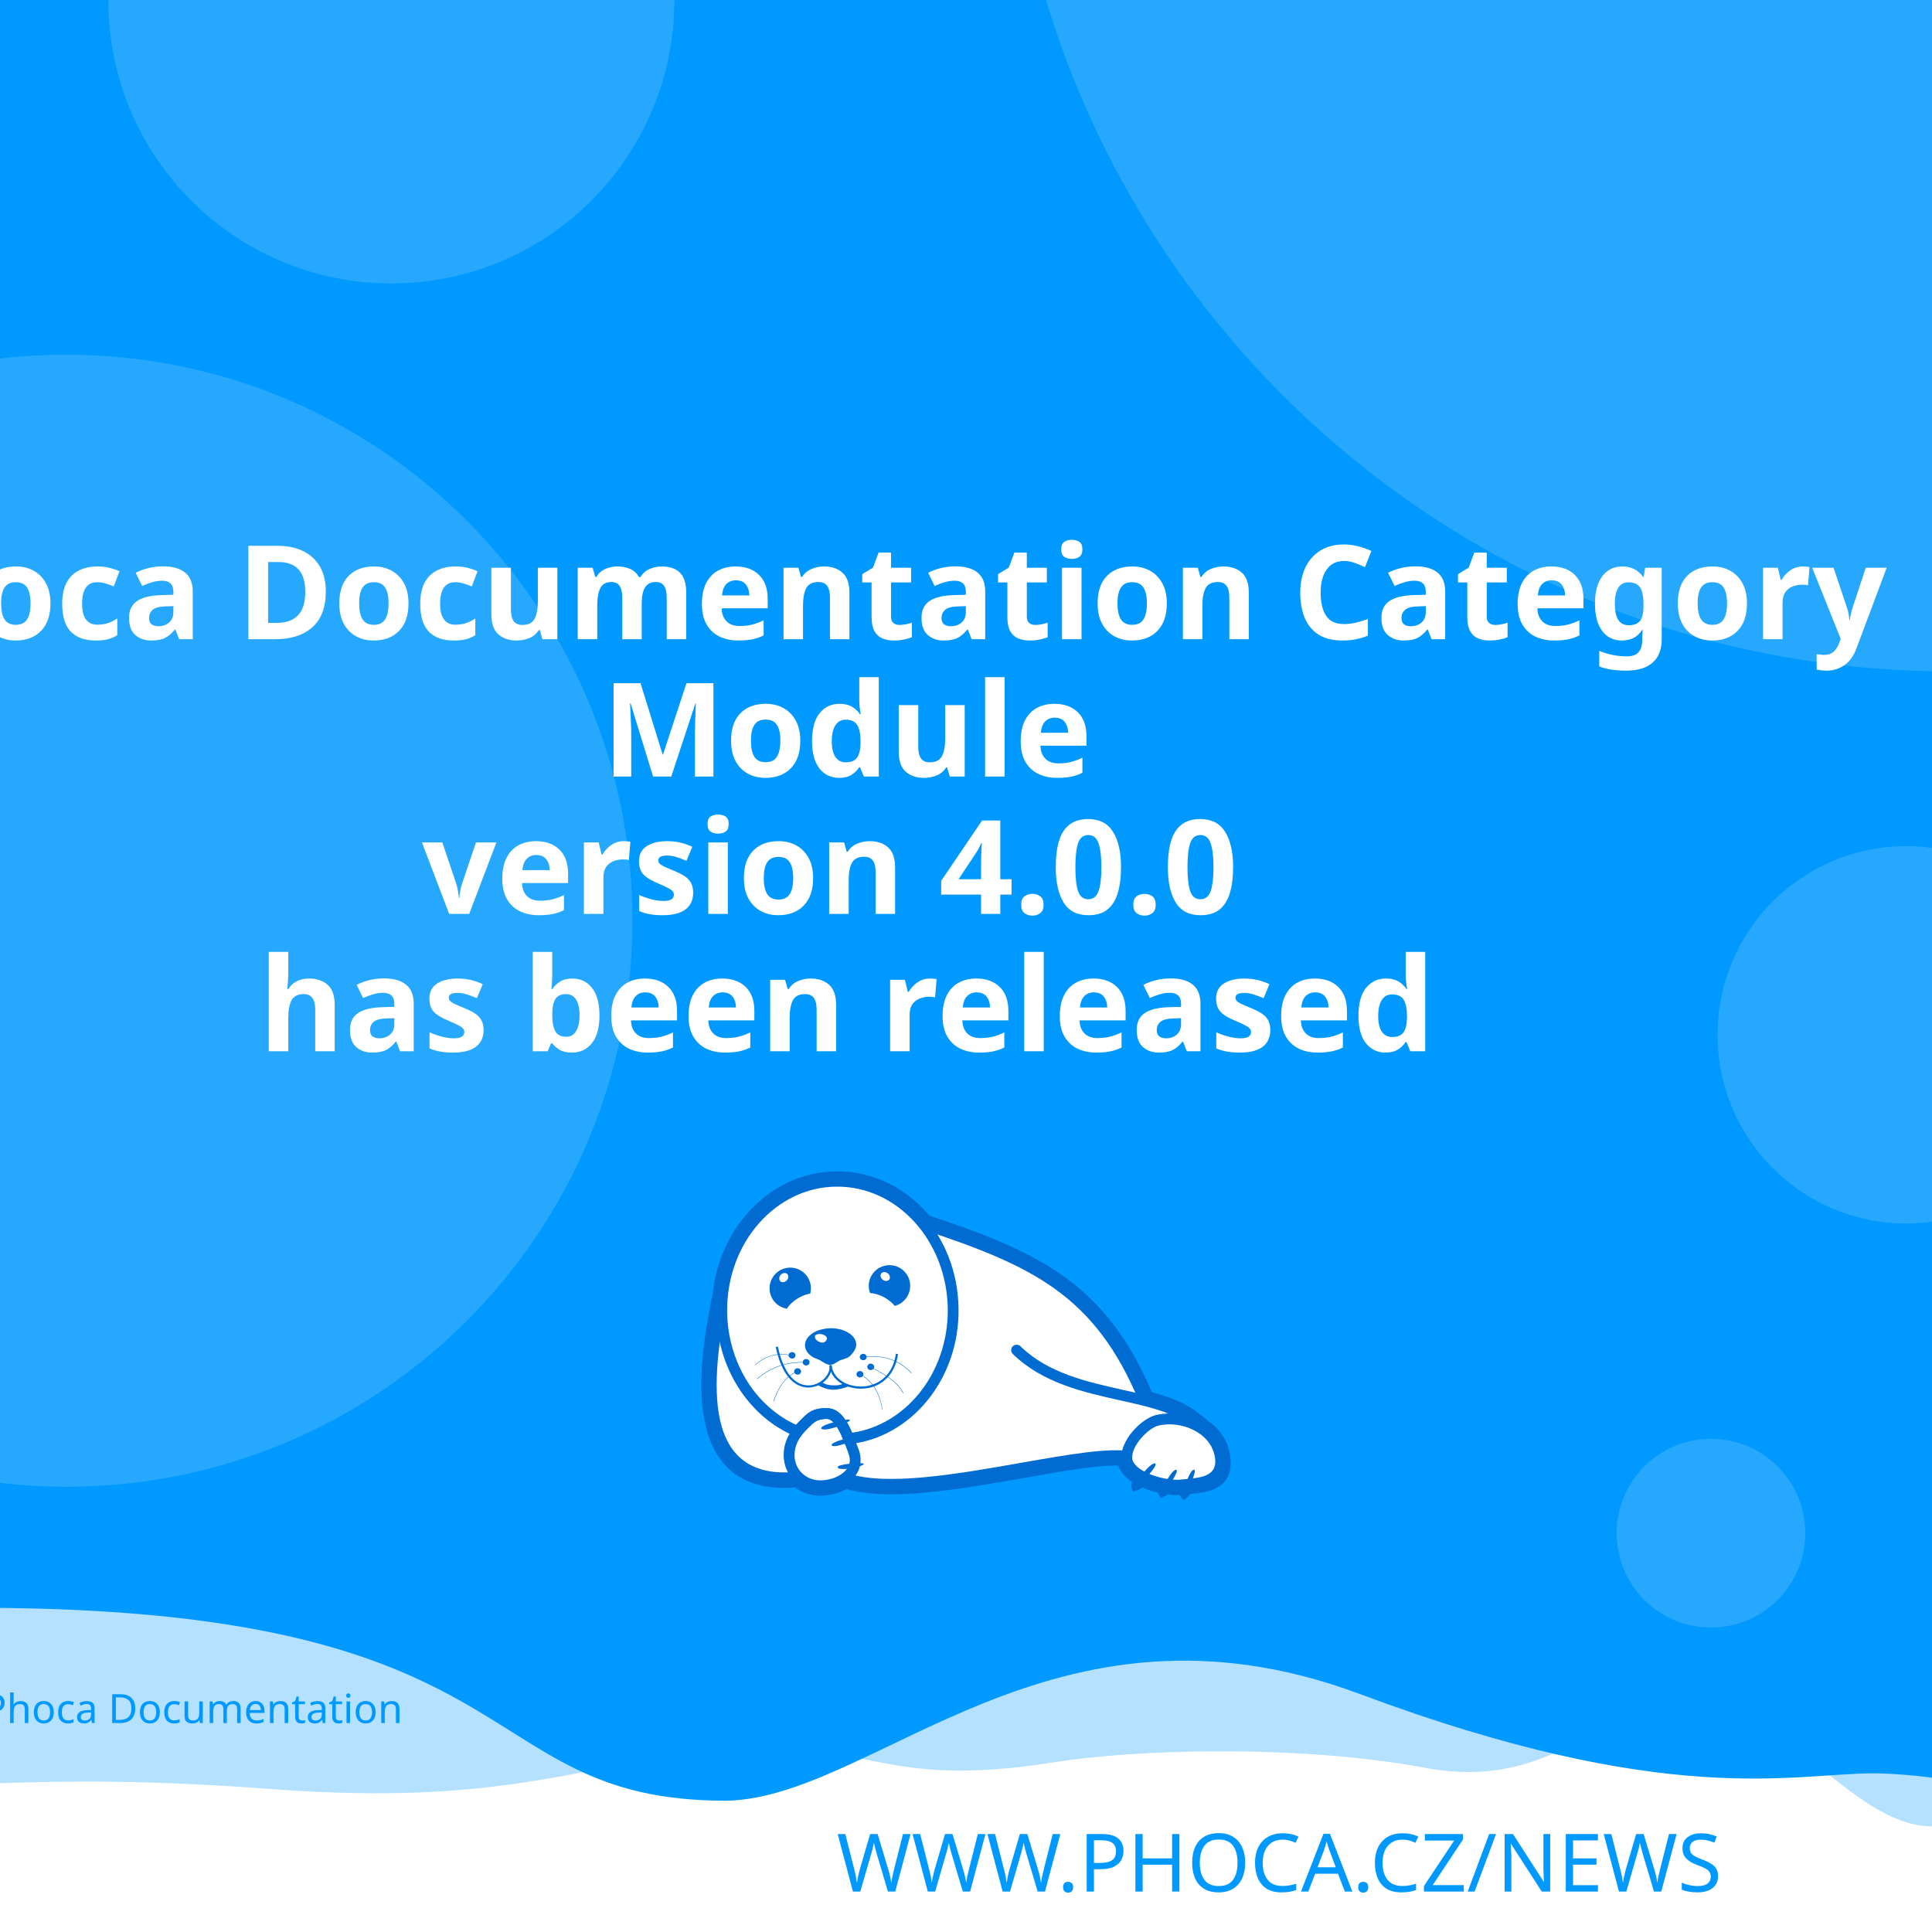
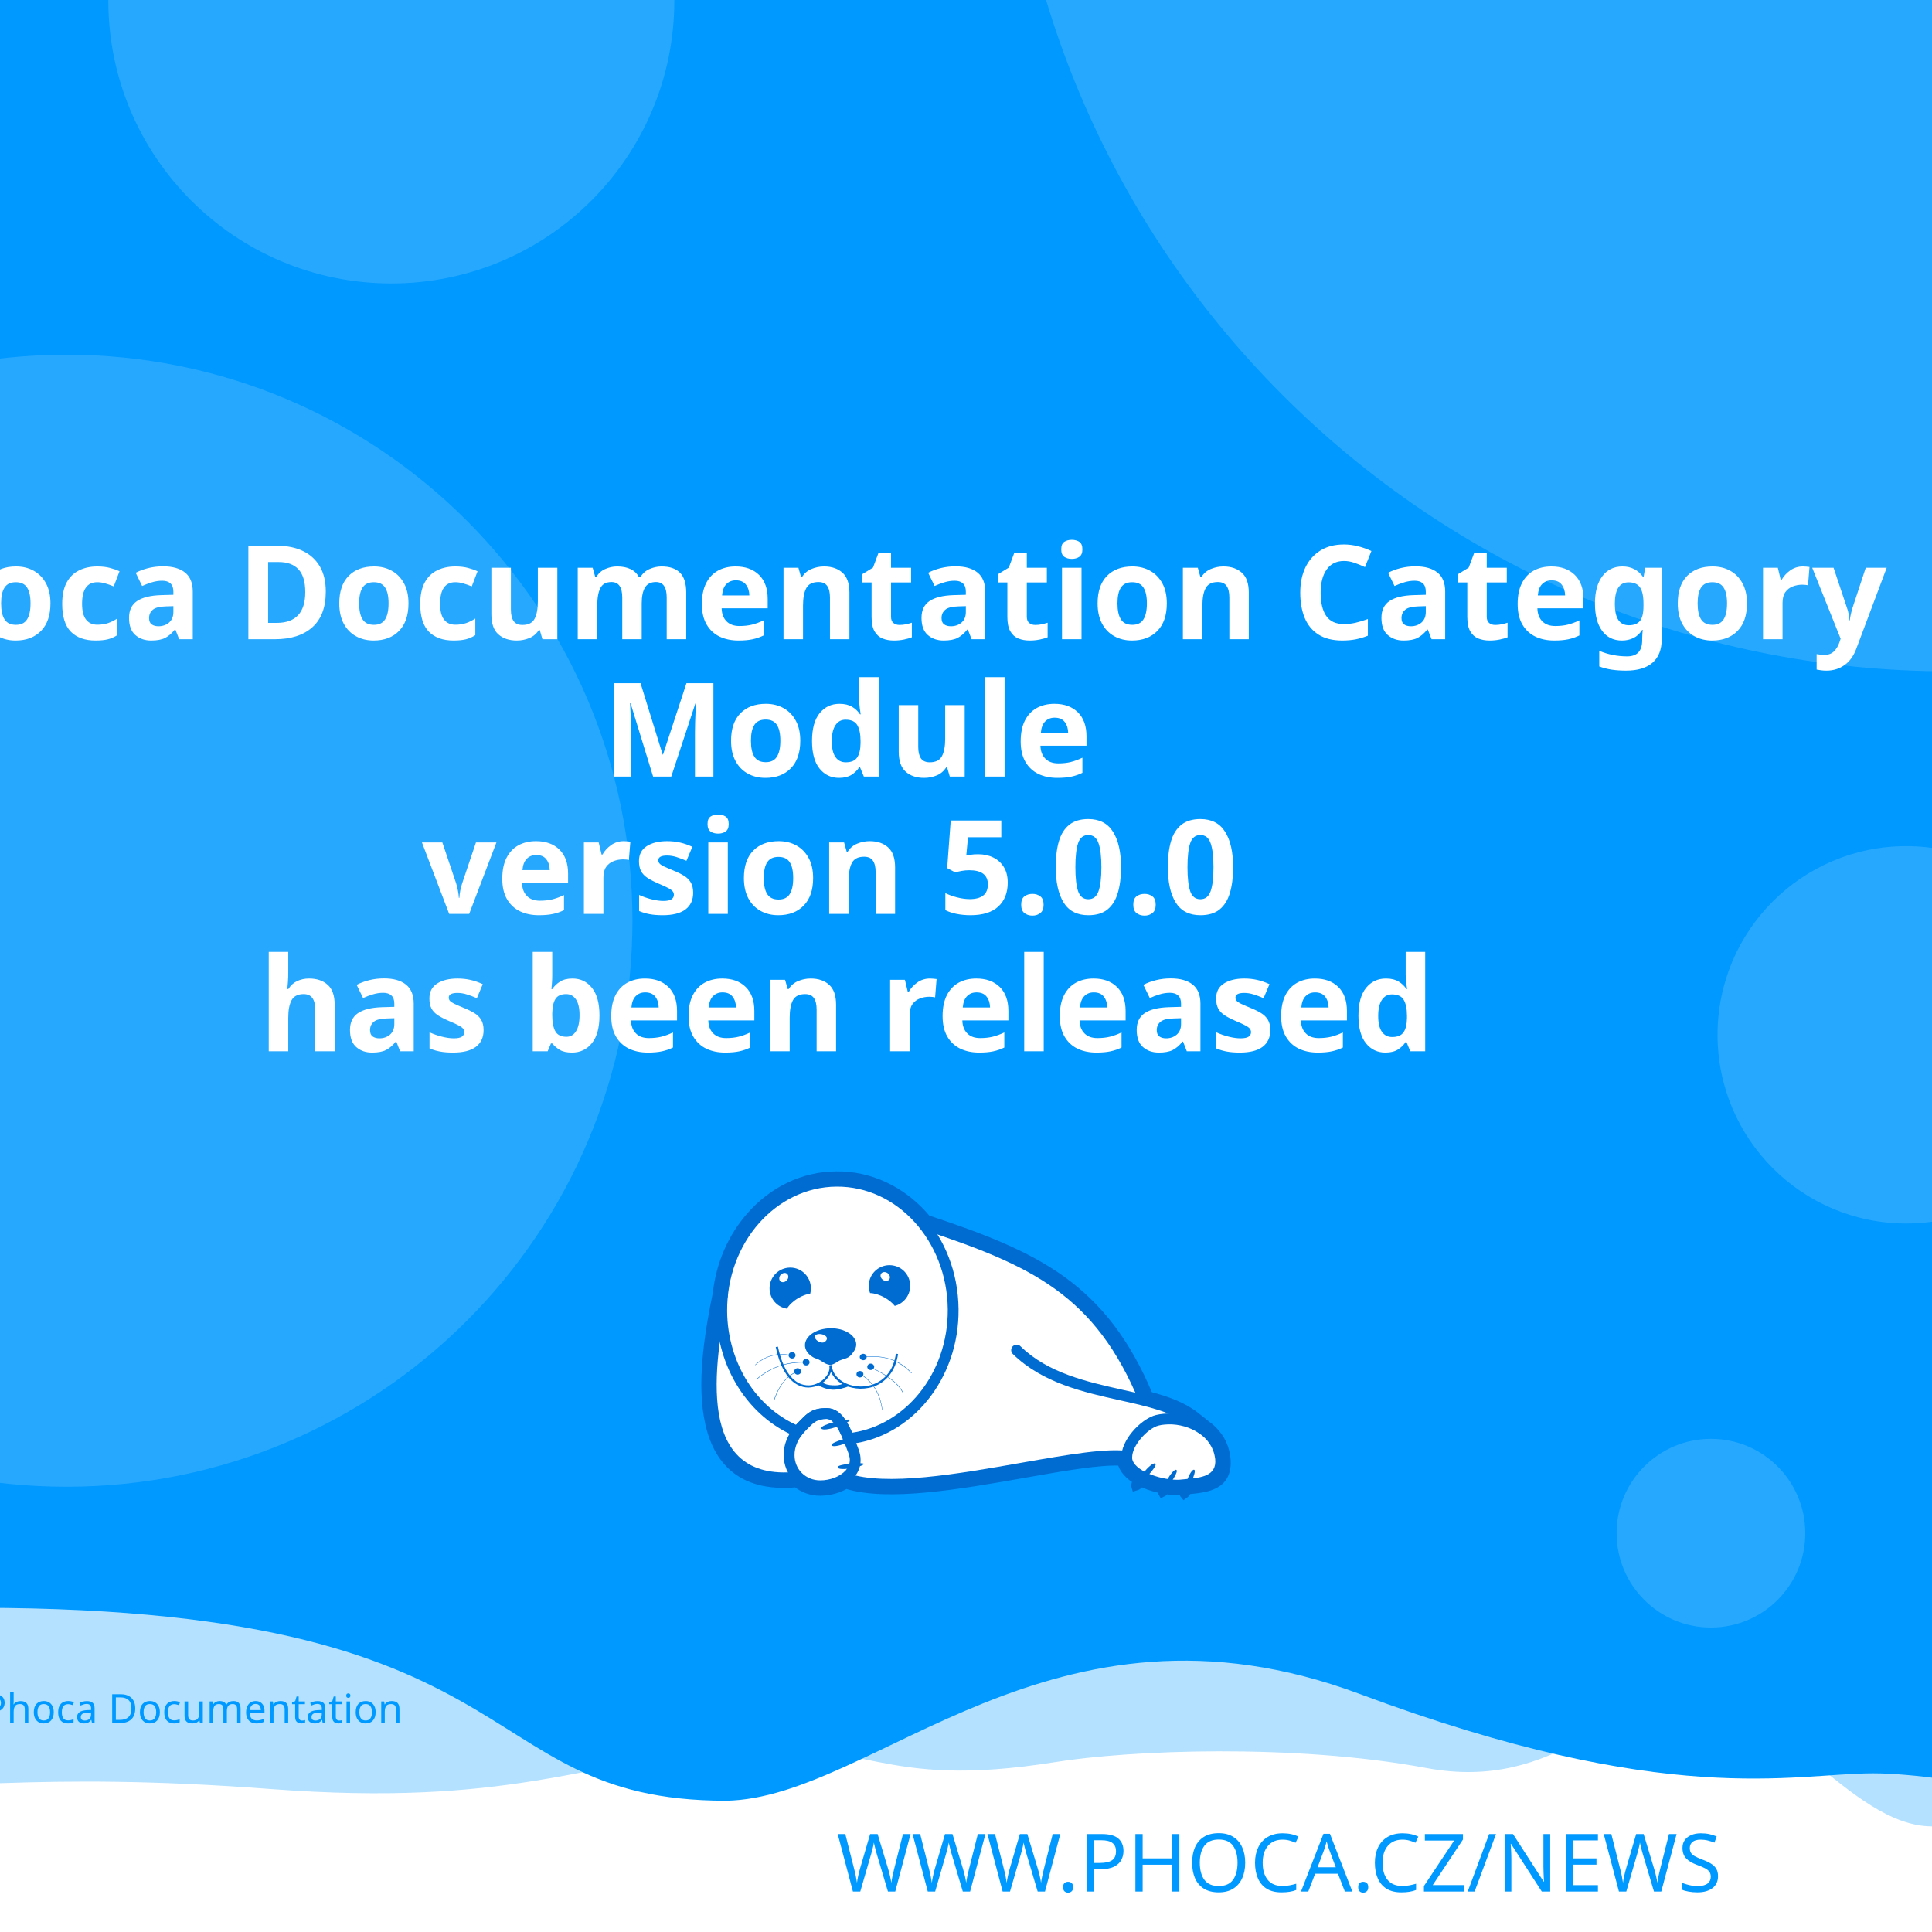
<svg xmlns="http://www.w3.org/2000/svg" width="512" height="512" viewBox="0 0 512 512" version="1.1" id="svg5">
  <defs id="defs2">
    <clipPath id="clip1">
      <path d="M 20,426 H 575 V 841.891 H 20 Z m 0,0" id="path2" />
    </clipPath>
  </defs>
  <g id="layer1">
    <path d="m -288.549,96.962 a 6.384,6.384 0 0 0 -6.384,6.384 v 81.087 a 6.384,6.384 0 0 0 6.384,6.384 h 81.083 a 6.384,6.384 0 0 0 6.384,-6.384 v -81.087 a 6.384,6.384 0 0 0 -6.384,-6.384 z m 16.084,16.188 c 0.591,-0.033 1.134,0.125 1.642,0.482 0.508,0.359 0.842,0.809 1.006,1.355 l 2.415,8.308 46.517,-2.44 c 0.829,-0.043 1.521,0.245 2.074,0.86 0.55,0.606 0.769,1.334 0.636,2.174 l -3.898,24.937 c -0.138,0.736 -0.57,1.497 -1.288,2.273 -0.719,0.787 -1.656,1.211 -2.797,1.272 l -32.861,1.721 3.038,10.253 27.775,-1.455 c 0.726,-0.04 1.351,0.178 1.887,0.648 0.523,0.483 0.803,1.086 0.844,1.812 0.038,0.726 -0.178,1.352 -0.648,1.887 -0.483,0.525 -1.086,0.806 -1.812,0.844 l -2.597,0.137 0.137,2.593 c 0.038,0.729 -0.178,1.356 -0.661,1.879 -0.472,0.535 -1.071,0.819 -1.8,0.856 -0.726,0.038 -1.353,-0.178 -1.879,-0.661 -0.535,-0.472 -0.814,-1.073 -0.852,-1.8 l -0.137,-2.593 -15.573,0.81 0.133,2.597 c 0.038,0.729 -0.176,1.356 -0.648,1.879 -0.483,0.535 -1.086,0.818 -1.812,0.856 -0.726,0.04 -1.352,-0.178 -1.887,-0.661 -0.525,-0.472 -0.806,-1.073 -0.844,-1.8 l -0.137,-2.597 -1.608,0.083 c -0.623,0.033 -1.193,-0.112 -1.721,-0.428 -0.515,-0.317 -0.883,-0.632 -1.11,-0.931 l -0.287,-0.507 -13.05,-49.343 -2.805,0.146 c -0.696,0.038 -1.312,-0.181 -1.858,-0.661 -0.545,-0.472 -0.835,-1.069 -0.873,-1.795 -0.038,-0.729 0.186,-1.353 0.682,-1.879 0.493,-0.535 1.083,-0.818 1.779,-0.856 z" style="fill:#ffffff;stroke-width:1;paint-order:stroke fill markers" id="path400" />
    <rect style="opacity:1;fill:#ffffff;stroke-width:5;stroke-linejoin:round;paint-order:stroke fill markers" id="rect723" width="512" height="512" x="0" y="0" />
    <path id="rect4460" style="opacity:0.3;fill:#0099ff;fill-opacity:1;stroke-width:5;stroke-linejoin:round;paint-order:stroke fill markers" d="M -256,4 H 768 v 480 c 0,0 -42.667,-10 -64,-10 -21.333,0 -42.408,10 -64,10 -21.592,0 -42.667,-10 -64,-10 -21.333,0 -42.408,10 -64,10 -21.592,0 -41.887,-34.701 -63.221,-34.701 -21.333,0 -35.645,25.795 -70.761,19.246 -35.116,-6.549 -78.862,-4.741 -98.515,-1.547 -47.289,7.533 -49.247,-6.724 -87.369,-3.311 -38.122,3.413 -56.921,15.193 -120.307,10.429 -63.387,-4.764 -84.091,0.698 -135.827,-0.116 -21.333,0 -42.408,10 -64,10 -21.592,0 -42.667,-10 -64,-10 -21.333,0 -64,10 -64,10 z" />
    <path id="rect4460-5" style="fill:#0099ff;fill-opacity:1;stroke-width:5;stroke-linejoin:round;paint-order:stroke fill markers" d="M -316,4.9999998e-7 H 708 V 480 c 0,0 -42.667,-10 -64,-10 -21.333,0 -42.408,10 -64,10 -21.592,0 -62.256,-10.048 -83.59,-10.048 -21.333,0 -54.449,9.448 -136.059,-21.03 -81.61,-30.478 -128.583,27.669 -167.971,28.291 -70.795,-0.042 -47.303,-54.288 -212.561,-50.983 C -185.439,429.534 -38.408,480 -60,480 c -21.592,0 -42.667,-10 -64,-10 -21.333,0 -42.408,10 -64,10 -21.592,0 -42.667,-10 -64,-10 -21.333,0 -64,10 -64,10 z" />
    <text xml:space="preserve" style="font-style:normal;font-weight:normal;font-size:21.333px;line-height:1.25;font-family:sans-serif;fill:#0099ff;fill-opacity:1;stroke:none" x="484.042" y="501.277" id="text2910-3-7">
      <tspan id="tspan2908-6-5" x="484.042" y="501.277" style="font-style:normal;font-variant:normal;font-weight:300;font-stretch:normal;font-size:21.333px;font-family:Montserrat;-inkscape-font-specification:'Montserrat Light';text-align:end;text-anchor:end;fill:#0099ff;fill-opacity:1">WWW.PHOCA.CZ/NEWS</tspan>
    </text>
    <text xml:space="preserve" style="font-style:normal;font-variant:normal;font-weight:600;font-stretch:normal;font-size:34.667px;line-height:1.05;font-family:Rubik;-inkscape-font-specification:'Rubik Semi-Bold';fill:#ffffff;fill-opacity:1;stroke:none" x="256" y="133" id="text11252">
      <tspan x="256" y="133" id="tspan403" style="text-align:center;text-anchor:middle" />
      <tspan x="256" y="169.4" style="font-size:34.667px;text-align:center;text-anchor:middle" id="tspan442">Phoca Documentation Category</tspan>
      <tspan x="256" y="205.8" style="font-size:34.667px;text-align:center;text-anchor:middle" id="tspan444">Module</tspan>
-       <tspan x="256" y="242.2" id="tspan1992" style="font-size:34.667px;text-align:center;text-anchor:middle">version 4.0.0
+       <tspan x="256" y="242.2" id="tspan1992" style="font-size:34.667px;text-align:center;text-anchor:middle">version 5.0.0
</tspan>
      <tspan x="256" y="278.6" id="tspan2906" style="font-size:34.667px;text-align:center;text-anchor:middle">has been released</tspan>
      <tspan x="256" y="315" id="tspan1994" style="font-size:34.667px" />
    </text>
    <circle style="opacity:0.15;fill:#ffffff;fill-opacity:1;stroke-width:5;stroke-linejoin:round;paint-order:stroke fill markers" id="path8376" cx="516.67" cy="-72.081" r="250" />
    <circle style="opacity:0.15;fill:#ffffff;fill-opacity:1;stroke-width:5;stroke-linejoin:round;paint-order:stroke fill markers" id="path8376-9" cx="17.604" cy="244" r="150" />
    <circle style="opacity:0.15;fill:#ffffff;fill-opacity:1;stroke-width:5;stroke-linejoin:round;paint-order:stroke fill markers" id="path8376-6" cx="103.704" cy="0.117" r="75" />
    <circle style="opacity:0.15;fill:#ffffff;fill-opacity:1;stroke-width:5;stroke-linejoin:round;paint-order:stroke fill markers" id="path8376-6-2" cx="505.168" cy="274.238" r="50" />
    <circle style="opacity:0.15;fill:#ffffff;fill-opacity:1;stroke-width:5;stroke-linejoin:round;paint-order:stroke fill markers" id="path8376-6-2-1" cx="453.421" cy="406.309" r="25" />
    <text xml:space="preserve" style="font-style:normal;font-weight:normal;font-size:10.667px;line-height:1.25;font-family:sans-serif;fill:#0099ff;fill-opacity:1;stroke:none" x="57.956" y="456.624" id="text396">
      <tspan id="tspan394" x="57.956" y="456.624" style="font-style:normal;font-variant:normal;font-weight:normal;font-stretch:normal;font-size:10.667px;font-family:Rubik;-inkscape-font-specification:Rubik;text-align:center;text-anchor:middle;fill:#0099ff;fill-opacity:1">Phoca Documentation</tspan>
    </text>
    <g id="g760" transform="matrix(0.5260845,0,0,0.5260845,99.42418,10.37304)">
      <path style="fill:#ffffff;fill-opacity:1;fill-rule:evenodd;stroke:none" d="m 389.621,683.473 c 9.113,2.391 17.273,5.336 23.457,10.227 l 5.375,4.273 -0.004,0.008 c 4.633,3.242 8.191,7.863 9.594,13.672 0.242,0.977 0.426,2.016 0.547,3.055 1.465,14.07 -9.473,15.141 -19.348,16.055 -0.648,1.137 -1.25,1.992 -1.66,2.266 -0.246,-0.289 -0.254,-1.047 -0.09,-2.051 -0.246,0.031 -0.52,0.062 -0.824,0.098 -0.855,0.059 -1.77,0.121 -2.809,0.121 -1.75,-0.023 -3.684,-0.199 -5.691,-0.523 -0.645,0.738 -1.207,1.266 -1.578,1.438 -0.172,-0.285 -0.098,-0.895 0.145,-1.691 -3.309,-0.637 -6.738,-1.656 -9.793,-3.012 -0.332,-0.148 -0.66,-0.301 -0.984,-0.461 -1.219,1.098 -2.277,1.891 -2.863,2.051 -0.176,-0.504 0.289,-1.621 1.109,-2.973 -4.211,-2.402 -7.395,-5.645 -8.18,-9.641 -10.754,-0.684 -29.09,2.582 -49.293,6.141 -31.996,5.633 -68.574,12.086 -89.609,5.406 -1.258,0.789 -2.625,1.453 -4.07,1.984 -2.688,0.977 -5.617,1.523 -8.609,1.586 -4.73,0.055 -8.941,-1.551 -12.176,-4.27 -29.23,2.742 -40.98,-12.871 -44.496,-33.715 -3.402,-19.863 1.055,-44.504 4.527,-61.535 1.641,-15.129 7.793,-28.699 16.91,-39.043 10.93,-12.461 26.137,-20.215 43.051,-20.336 h 0.062 c 16.914,-0.184 32.242,7.328 43.418,19.543 0.715,0.781 1.414,1.582 2.094,2.406 27.59,9.176 49.688,17.566 67.891,30.629 18.176,13.078 32.348,30.754 43.898,58.293 z m 0,0" id="path177" />
      <g clip-path="url(#clip1)" clip-rule="nonzero" id="g181">
        <path style="fill:none;stroke:#006cd2;stroke-width:2.835;stroke-linecap:butt;stroke-linejoin:miter;stroke-miterlimit:22.926;stroke-opacity:1" d="m 245.703,99.901 c 5.747,-1.508 10.893,-3.365 14.792,-6.449 l 3.39,-2.695 -0.002,-0.005 c 2.922,-2.045 5.166,-4.959 6.05,-8.622 0.153,-0.616 0.269,-1.271 0.345,-1.926 0.924,-8.873 -5.974,-9.548 -12.201,-10.124 -0.409,-0.717 -0.788,-1.256 -1.047,-1.429 -0.155,0.182 -0.16,0.66 -0.057,1.293 -0.155,-0.02 -0.328,-0.039 -0.52,-0.062 -0.539,-0.037 -1.116,-0.076 -1.771,-0.076 -1.104,0.015 -2.323,0.126 -3.589,0.33 -0.406,-0.466 -0.761,-0.798 -0.995,-0.907 -0.108,0.18 -0.062,0.564 0.091,1.067 -2.086,0.402 -4.249,1.044 -6.176,1.899 -0.209,0.094 -0.416,0.19 -0.621,0.291 -0.769,-0.692 -1.436,-1.192 -1.806,-1.293 -0.111,0.318 0.182,1.022 0.7,1.875 -2.655,1.515 -4.663,3.56 -5.158,6.08 -6.782,0.431 -18.345,-1.628 -31.085,-3.872 -20.177,-3.552 -43.244,-7.622 -56.51,-3.409 -0.793,-0.498 -1.655,-0.916 -2.567,-1.251 -1.695,-0.616 -3.542,-0.961 -5.429,-1 -2.983,-0.034 -5.639,0.978 -7.678,2.692 -18.433,-1.729 -25.843,8.117 -28.06,21.261 -2.146,12.526 0.665,28.065 2.855,38.805 1.035,9.541 4.914,18.098 10.664,24.621 6.892,7.858 16.482,12.748 27.149,12.824 h 0.039 c 10.666,0.116 20.333,-4.621 27.38,-12.324 0.451,-0.493 0.892,-0.998 1.32,-1.517 17.399,-5.786 31.334,-11.078 42.813,-19.315 11.462,-8.247 20.399,-19.394 27.683,-36.761 z m 0,0" transform="matrix(1.58574,0,0,-1.58574,0,841.8898)" id="path179" />
      </g>
      <path style="fill:#006cd2;fill-opacity:1;fill-rule:evenodd;stroke:none" d="m 393.047,717.762 c 1.16,1.098 -7.754,10.625 -9.953,11.234 -0.672,-1.895 7.816,-12.52 9.832,-11.48 0.121,0.062 0.246,0.367 0.121,0.246" id="path183" />
      <path style="fill:#006cd2;fill-opacity:1;fill-rule:evenodd;stroke:none" d="m 403.676,720.875 c 1.219,0.855 -5.254,10.379 -7.086,11.234 -0.914,-1.523 5.07,-12.09 6.961,-11.418 0.125,0.062 0.305,0.305 0.125,0.184" id="path185" />
      <path style="fill:#006cd2;fill-opacity:1;fill-rule:evenodd;stroke:none" d="m 412.652,720.754 c 1.344,0.609 -3.422,11.172 -5.07,12.273 -1.16,-1.344 2.934,-12.766 4.945,-12.398 0.062,0 0.309,0.246 0.125,0.125" id="path187" />
      <path style="fill:#006cd2;fill-opacity:1;fill-rule:evenodd;stroke:none" d="m 224.809,699.621 c -0.43,-1.586 12.211,-4.824 14.41,-4.152 -0.426,1.957 -13.375,6.414 -14.473,4.398 -0.062,-0.121 0,-0.488 0.062,-0.246 z m 0,0" id="path189" />
      <path style="fill:#006cd2;fill-opacity:1;fill-rule:evenodd;stroke:none" d="m 229.938,708.172 c -0.367,-1.402 10.746,-4.641 12.703,-4.09 -0.367,1.77 -11.664,6.043 -12.703,4.273 -0.062,-0.062 -0.062,-0.367 0,-0.184" id="path191" />
      <path style="fill:#006cd2;fill-opacity:1;fill-rule:evenodd;stroke:none" d="m 233.051,719.285 c -0.121,-1.402 11.359,-2.504 13.191,-1.648 -0.609,1.711 -12.52,3.789 -13.25,1.895 0,-0.121 0.059,-0.43 0.059,-0.246 z m 0,0" id="path193" />
      <path style="fill:#006cd2;fill-opacity:1;fill-rule:evenodd;stroke:none" d="m 268.164,622.859 c 2.809,5.008 1.102,11.359 -3.906,14.23 -0.793,0.488 -1.648,0.793 -2.504,1.039 -1.16,-1.469 -2.934,-2.934 -5.008,-4.152 -2.625,-1.469 -5.312,-2.262 -7.449,-2.32 -1.773,-4.703 0.121,-10.141 4.641,-12.703 5.008,-2.809 11.359,-1.102 14.227,3.906 z m -12.457,2.078 c -1.098,-0.793 -1.465,-2.199 -0.793,-3.113 0.672,-0.918 2.137,-0.98 3.234,-0.184 1.164,0.855 1.469,2.258 0.797,3.176 -0.672,0.914 -2.137,0.977 -3.238,0.121" id="path195" />
      <path style="fill:#006cd2;fill-opacity:1;fill-rule:evenodd;stroke:none" d="m 209.113,618.832 c 5.738,0 10.383,4.699 10.383,10.441 0,0.914 -0.125,1.77 -0.309,2.625 -1.891,0.305 -4.027,1.098 -6.105,2.32 -2.566,1.527 -4.578,3.48 -5.68,5.312 -4.945,-0.793 -8.73,-5.066 -8.73,-10.258 0,-5.742 4.641,-10.441 10.441,-10.441 z m -4.824,3.602 c 0.977,-0.977 2.441,-1.223 3.234,-0.43 0.855,0.797 0.797,2.262 -0.18,3.238 -0.918,1.039 -2.383,1.223 -3.238,0.488 -0.793,-0.793 -0.734,-2.258 0.184,-3.297" id="path197" />
      <path style="fill:#006cd2;fill-opacity:1;fill-rule:evenodd;stroke:none" d="m 229.449,649.363 c 1.77,0 3.48,0.246 5.008,0.613 1.527,0.426 2.93,1.035 4.09,1.77 1.16,0.73 2.137,1.648 2.75,2.625 0.672,0.977 1.035,2.078 1.035,3.238 0,1.098 -0.426,2.32 -1.16,3.359 -0.73,1.035 -1.523,2.195 -2.746,2.992 -1.281,0.793 -3.055,1.035 -4.52,1.707 -1.406,0.734 -3.055,2.137 -4.641,2.137 -1.77,0 -3.664,-1.34 -4.887,-2.137 -1.281,-0.855 -2.871,-1.035 -4.031,-1.832 -1.16,-0.73 -2.137,-1.648 -2.809,-2.625 -0.672,-1.039 -1.035,-2.137 -1.035,-3.297 0,-1.16 0.363,-2.262 1.035,-3.297 0.613,-0.977 1.59,-1.895 2.75,-2.688 1.16,-0.793 2.562,-1.406 4.09,-1.832 1.59,-0.43 3.238,-0.672 5.07,-0.734 z m -3.969,3.176 c 1.707,0.551 2.625,1.711 1.77,2.934 -0.914,1.219 -1.832,1.402 -3.418,0.793 -1.59,-0.613 -2.629,-2.016 -2.262,-2.992 0.305,-0.918 2.199,-1.285 3.91,-0.734 z m 0,0" id="path199" />
      <path style="fill:#006cd2;fill-opacity:1;fill-rule:nonzero;stroke:none" d="m 202.883,658.645 c 2.445,11.664 7.023,17.102 11.664,18.871 1.773,0.609 3.543,0.793 5.191,0.551 1.648,-0.246 3.238,-0.918 4.582,-1.773 3.051,-2.012 5.008,-5.25 4.516,-8.18 l 1.102,-0.125 c 0.488,3.301 -1.648,6.965 -5.008,9.223 -1.465,0.914 -3.238,1.648 -5.07,1.895 -1.832,0.305 -3.785,0.121 -5.68,-0.613 -5.004,-1.832 -9.832,-7.512 -12.395,-19.664 l 1.098,-0.18 z m 0,0" id="path201" />
      <path style="fill:#006cd2;fill-opacity:1;fill-rule:nonzero;stroke:none" d="m 229.938,667.988 c 0.367,4.094 3.176,7.27 7.023,9.102 2.195,1.035 4.824,1.586 7.449,1.648 2.625,0.059 5.312,-0.488 7.816,-1.648 4.887,-2.262 8.977,-6.961 10.078,-14.902 l 1.098,0.184 c -1.223,8.305 -5.559,13.312 -10.75,15.754 -2.625,1.223 -5.496,1.711 -8.305,1.711 -2.746,-0.059 -5.496,-0.672 -7.875,-1.77 -4.152,-1.953 -7.27,-5.438 -7.637,-9.953 z m 0,0" id="path203" />
      <path style="fill:#006cd2;fill-opacity:1;fill-rule:nonzero;stroke:none" d="m 224.93,676.477 c 1.895,1.285 3.359,1.527 5.496,1.648 2.137,0.062 3.113,0.125 5.617,-0.914 l 2.992,1.223 c -2.809,1.16 -6.227,2.016 -8.73,1.891 -2.566,-0.121 -5.375,-1.098 -7.574,-2.562 z m 0,0" id="path205" />
      <path style="fill:#006cd2;fill-opacity:1;fill-rule:evenodd;stroke:none" d="m 210.027,661.395 c 0.98,0 1.711,0.734 1.711,1.586 0,0.918 -0.73,1.652 -1.711,1.652 -0.977,0 -1.77,-0.734 -1.77,-1.652 0,-0.852 0.793,-1.586 1.77,-1.586" id="path207" />
      <path style="fill:#006cd2;fill-opacity:1;fill-rule:evenodd;stroke:none" d="m 217.113,664.875 c 0.977,0 1.711,0.734 1.711,1.648 0,0.855 -0.734,1.59 -1.711,1.59 -0.977,0 -1.77,-0.734 -1.77,-1.59 0,-0.914 0.793,-1.648 1.77,-1.648" id="path209" />
      <path style="fill:#006cd2;fill-opacity:1;fill-rule:evenodd;stroke:none" d="m 212.777,669.516 c 0.977,0 1.77,0.734 1.77,1.648 0,0.855 -0.793,1.59 -1.77,1.59 -0.918,0 -1.711,-0.734 -1.711,-1.59 0,-0.914 0.793,-1.648 1.711,-1.648" id="path211" />
      <path style="fill:#006cd2;fill-opacity:1;fill-rule:evenodd;stroke:none" d="m 244.164,670.922 c 0.98,0 1.773,0.73 1.773,1.586 0,0.918 -0.793,1.648 -1.773,1.648 -0.977,0 -1.707,-0.73 -1.707,-1.648 0,-0.855 0.73,-1.586 1.707,-1.586" id="path213" />
      <path style="fill:#006cd2;fill-opacity:1;fill-rule:evenodd;stroke:none" d="m 249.602,667.195 c 0.977,0 1.77,0.734 1.77,1.648 0,0.855 -0.793,1.59 -1.77,1.59 -0.918,0 -1.711,-0.734 -1.711,-1.59 0,-0.914 0.793,-1.648 1.711,-1.648" id="path215" />
      <path style="fill:#006cd2;fill-opacity:1;fill-rule:evenodd;stroke:none" d="m 245.875,662.25 c 0.918,0 1.711,0.73 1.711,1.648 0,0.855 -0.793,1.586 -1.711,1.586 -0.977,0 -1.77,-0.73 -1.77,-1.586 0,-0.918 0.793,-1.648 1.77,-1.648" id="path217" />
      <path style="fill:#006cd2;fill-opacity:1;fill-rule:nonzero;stroke:none" d="m 245.816,663.777 c 5.496,-0.672 10.195,-0.125 14.227,1.281 4.031,1.406 7.391,3.785 10.258,6.902 l -0.18,0.121 c -2.812,-3.055 -6.168,-5.375 -10.141,-6.84 -4.027,-1.406 -8.668,-1.895 -14.105,-1.281 z m 0,0" id="path219" />
      <path style="fill:#006cd2;fill-opacity:1;fill-rule:nonzero;stroke:none" d="m 244.473,672.387 c 3.176,1.953 5.68,4.398 7.508,7.391 1.836,3.051 2.996,6.594 3.543,10.684 h -0.184 c -0.547,-4.027 -1.707,-7.57 -3.539,-10.562 -1.832,-2.934 -4.336,-5.434 -7.453,-7.328 z m 0,0" id="path221" />
      <path style="fill:#006cd2;fill-opacity:1;fill-rule:nonzero;stroke:none" d="m 249.723,669.027 c 4.641,2.137 8.184,4.273 10.809,6.414 2.688,2.137 4.457,4.336 5.559,6.531 l -0.184,0.125 c -1.102,-2.199 -2.871,-4.398 -5.496,-6.473 -2.625,-2.141 -6.168,-4.277 -10.75,-6.414 z m 0,0" id="path223" />
      <path style="fill:#006cd2;fill-opacity:1;fill-rule:nonzero;stroke:none" d="m 191.344,667.867 c 2.625,-2.441 5.555,-4.031 8.609,-4.824 3.176,-0.855 6.535,-0.793 10.074,0 v 0.184 c -3.539,-0.793 -6.898,-0.793 -10.012,0 -3.055,0.793 -5.926,2.383 -8.551,4.762 z m 0,0" id="path225" />
      <path style="fill:#006cd2;fill-opacity:1;fill-rule:nonzero;stroke:none" d="m 192.32,674.77 c 3.723,-3.117 7.57,-5.254 11.664,-6.598 4.031,-1.344 8.305,-1.891 12.824,-1.707 v 0.18 c -4.52,-0.121 -8.734,0.43 -12.766,1.711 -4.027,1.344 -7.875,3.48 -11.602,6.598 z m 0,0" id="path227" />
      <path style="fill:#006cd2;fill-opacity:1;fill-rule:nonzero;stroke:none" d="m 200.688,686.004 c 1.402,-4.273 3.172,-7.512 5.188,-9.891 1.957,-2.445 4.215,-3.973 6.535,-4.949 l 0.121,0.184 c -2.32,0.977 -4.516,2.504 -6.531,4.887 -1.957,2.383 -3.727,5.555 -5.07,9.832 l -0.246,-0.062 z m 0,0" id="path229" />
      <path style="fill:#006cd2;fill-opacity:1;fill-rule:nonzero;stroke:none" d="m 379.43,716.781 c -9.953,-1.832 -30.168,1.773 -52.699,5.742 -32.613,5.738 -69.984,12.336 -90.809,5.008 l 1.832,-5.191 c 19.48,6.84 56.059,0.367 88,-5.25 23.02,-4.031 43.723,-7.695 54.652,-5.68 z m 0,0" id="path231" />
      <path style="fill:#006cd2;fill-opacity:1;fill-rule:nonzero;stroke:none" d="m 232.258,572.602 h 0.062 c 16.914,-0.184 32.242,7.328 43.418,19.543 11.051,12.09 17.953,28.945 18.137,47.57 v 0.062 c 0.184,17.527 -5.742,33.648 -15.512,45.738 -9.895,12.273 -23.816,20.582 -39.57,22.23 l -2.016,0.18 -0.793,-1.891 c -1.344,-3.359 -2.75,-6.352 -4.336,-8.367 -1.285,-1.648 -2.688,-2.625 -4.277,-2.625 -4.762,0 -6.531,1.832 -8.977,4.273 l -1.039,1.039 c -0.426,0.426 -0.852,0.855 -1.219,1.281 v 0.062 c -0.43,0.426 -0.793,0.914 -1.102,1.281 l -1.281,1.711 -1.953,-0.793 C 200.016,699.074 190,690.34 182.914,679.164 176.016,668.293 171.984,655.105 171.863,640.875 c -0.184,-18.688 6.473,-35.602 17.34,-47.938 10.934,-12.457 26.141,-20.215 43.055,-20.336 z m 0.121,5.438 h -0.059 c -15.27,0.121 -29.07,7.203 -39.023,18.5 -10.016,11.359 -16.121,27.055 -16,44.277 0.121,13.188 3.91,25.402 10.199,35.418 6.105,9.648 14.656,17.281 24.547,21.801 0.488,-0.551 0.98,-1.098 1.469,-1.59 l 0.977,-0.977 c 3.359,-3.418 5.801,-5.859 12.883,-5.859 3.543,0 6.293,1.77 8.551,4.641 1.648,2.074 3.055,4.762 4.336,7.754 13.375,-1.953 25.219,-9.281 33.832,-19.906 9.039,-11.176 14.473,-26.016 14.352,-42.262 v -0.059 c -0.184,-17.223 -6.598,-32.793 -16.797,-43.969 -10.137,-11.113 -23.996,-17.895 -39.266,-17.77 z m 0,0" id="path233" />
      <path style="fill:#006cd2;fill-opacity:1;fill-rule:nonzero;stroke:none" d="m 325.141,658.523 c 13.801,13.496 33.465,17.832 51.359,21.863 14.289,3.176 27.539,6.168 36.578,13.312 l 5.375,4.273 -3.422,4.277 -5.371,-4.277 c -8.062,-6.41 -20.703,-9.219 -34.383,-12.273 -18.625,-4.152 -39.023,-8.734 -53.984,-23.266 -0.547,-0.488 -0.914,-1.223 -0.914,-2.016 0,-1.527 1.219,-2.75 2.746,-2.75 0.797,0 1.527,0.309 2.016,0.855 z m 0,0" id="path235" />
      <path style="fill:#006cd2;fill-opacity:1;fill-rule:nonzero;stroke:none" d="m 428.59,714.707 c 1.465,14.105 -9.527,15.145 -19.418,16.059 -0.672,0.062 -1.344,0.184 -2.504,0.309 -0.855,0.059 -1.773,0.121 -2.812,0.121 -5.004,-0.062 -11.539,-1.406 -16.914,-3.785 -5.863,-2.629 -10.504,-6.656 -11.055,-11.91 -0.059,-0.305 -0.059,-0.73 -0.059,-1.098 0.059,-4.336 2.32,-8.977 5.496,-12.766 3.48,-4.211 8.184,-7.633 12.031,-8.547 1.219,-0.309 2.441,-0.488 3.664,-0.613 6.289,-0.672 13.188,0.672 18.867,3.91 5.863,3.234 10.504,8.426 12.152,15.266 0.246,0.977 0.43,2.016 0.551,3.055 z m -19.906,10.625 c 7.266,-0.672 15.324,-1.465 14.473,-10.074 -0.125,-0.797 -0.246,-1.59 -0.43,-2.324 -1.281,-5.25 -4.883,-9.219 -9.527,-11.785 -4.699,-2.625 -10.379,-3.785 -15.633,-3.234 -0.977,0.059 -1.953,0.242 -2.93,0.488 -2.75,0.672 -6.289,3.297 -9.102,6.715 -2.441,2.934 -4.211,6.352 -4.211,9.285 0,0.121 0,0.305 0,0.547 0.367,2.992 3.664,5.559 7.875,7.453 4.703,2.137 10.324,3.297 14.656,3.297 0.797,0 1.527,0 2.262,-0.121 l 2.562,-0.246 z m 0,0" id="path237" />
      <path style="fill:#006cd2;fill-opacity:1;fill-rule:nonzero;stroke:none" d="m 177.664,632.816 c -3.297,16.547 -7.758,40.73 -4.52,59.844 3.113,18.137 13.434,31.695 39.266,29.008 l 0.551,5.496 c -29.742,3.055 -41.648,-12.641 -45.191,-33.648 -3.418,-19.969 1.102,-44.762 4.582,-61.801 z m 0,0" id="path239" />
      <path style="fill:#006cd2;fill-opacity:1;fill-rule:nonzero;stroke:none" d="m 227.371,689.609 c 8.488,0 12.094,9.832 16.184,20.883 l 0.062,0.121 c 0.609,1.711 0.914,3.422 0.914,5.008 0.062,3.48 -1.219,6.535 -3.418,8.977 -2.078,2.324 -4.887,4.156 -8.062,5.316 -2.688,0.977 -5.617,1.523 -8.609,1.586 -5.375,0.062 -10.078,-2.016 -13.434,-5.434 -1.652,-1.648 -2.934,-3.543 -3.848,-5.68 -0.855,-2.137 -1.344,-4.457 -1.406,-6.902 -0.062,-5.496 2.199,-11.543 7.758,-17.039 l 0.977,-0.977 c 3.355,-3.418 5.801,-5.859 12.883,-5.859 z m 11.055,22.777 c -3.422,-9.16 -6.414,-17.344 -11.055,-17.344 -4.762,0 -6.531,1.832 -8.977,4.273 l -1.039,1.039 c -4.395,4.336 -6.168,8.918 -6.105,13.07 0,1.707 0.367,3.355 0.977,4.824 0.613,1.523 1.527,2.867 2.625,3.969 2.383,2.379 5.742,3.848 9.527,3.785 2.32,0 4.641,-0.488 6.781,-1.223 2.379,-0.914 4.395,-2.195 5.859,-3.785 1.285,-1.527 2.078,-3.297 2.078,-5.312 0,-0.977 -0.246,-2.016 -0.672,-3.176 z m 0,0" id="path241" />
      <path style="fill:#006cd2;fill-opacity:1;fill-rule:nonzero;stroke:none" d="m 277.02,594.281 c 27.969,9.281 50.32,17.711 68.703,30.898 18.504,13.312 32.852,31.391 44.516,59.785 l -5.066,2.141 c -11.238,-27.422 -24.977,-44.766 -42.625,-57.465 -17.773,-12.824 -39.758,-21.07 -67.238,-30.168 z m 0,0" id="path243" />
    </g>
  </g>
</svg>
